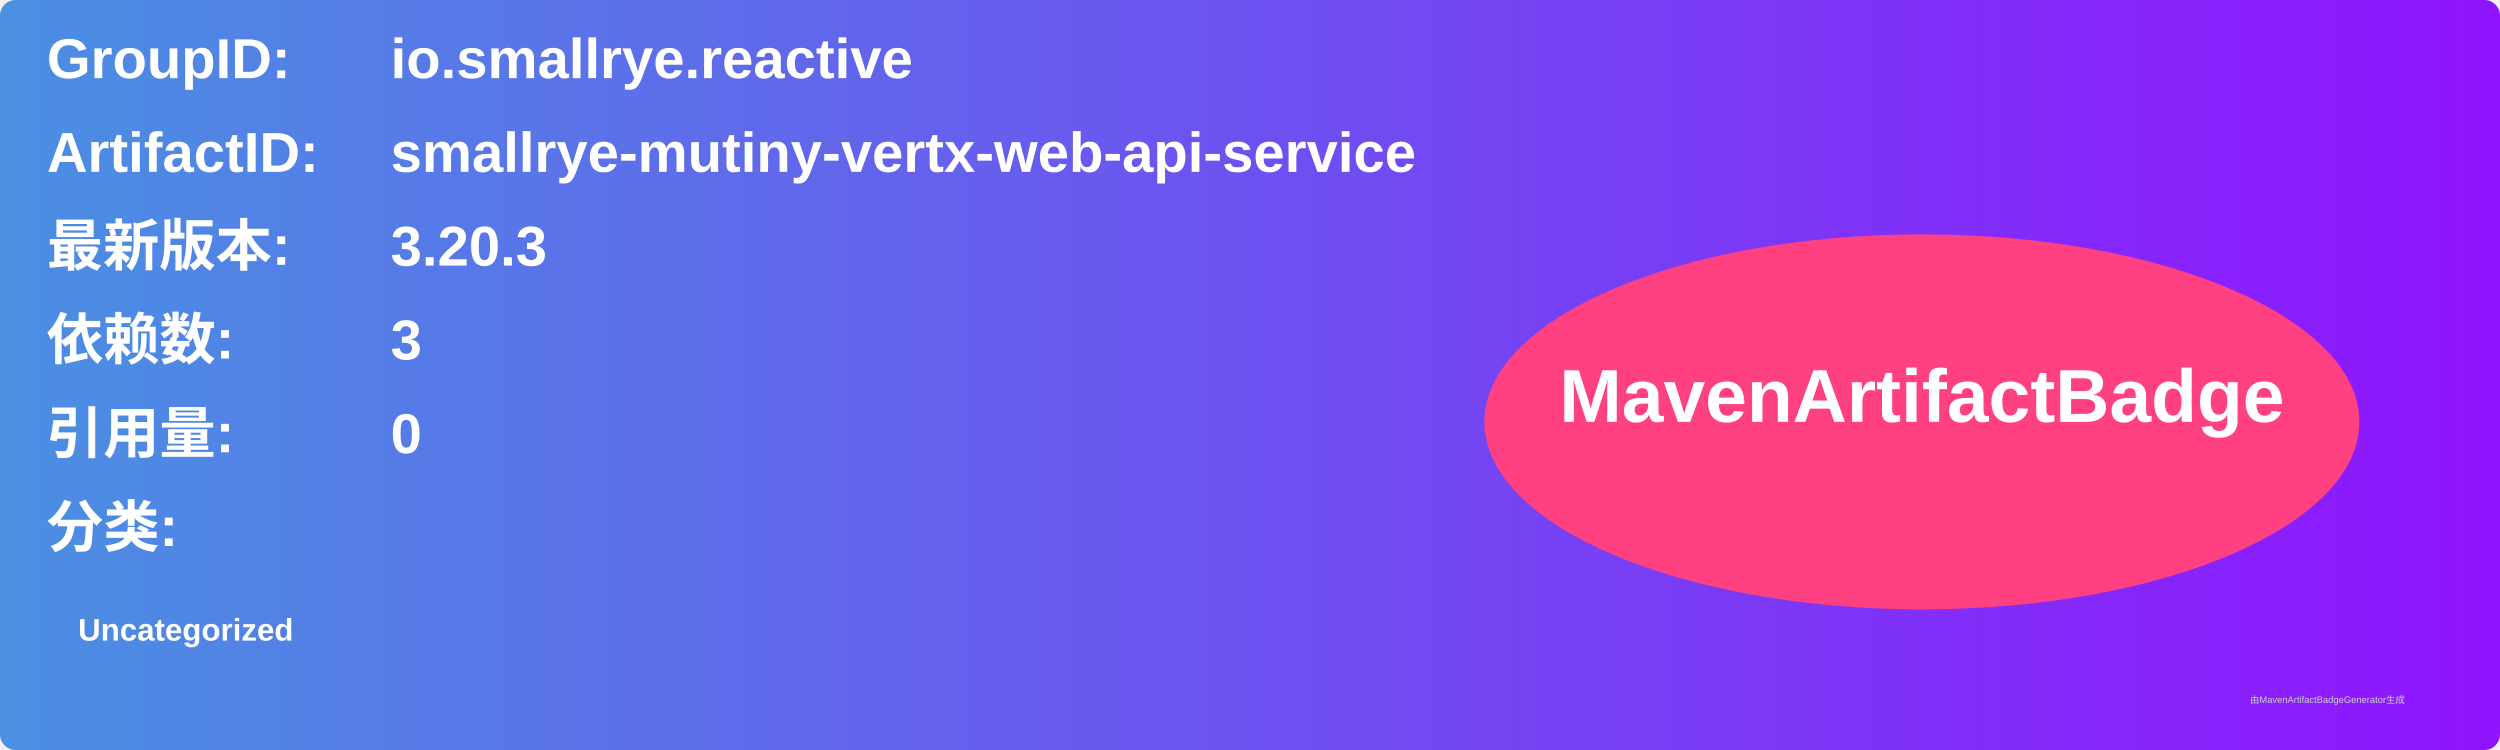
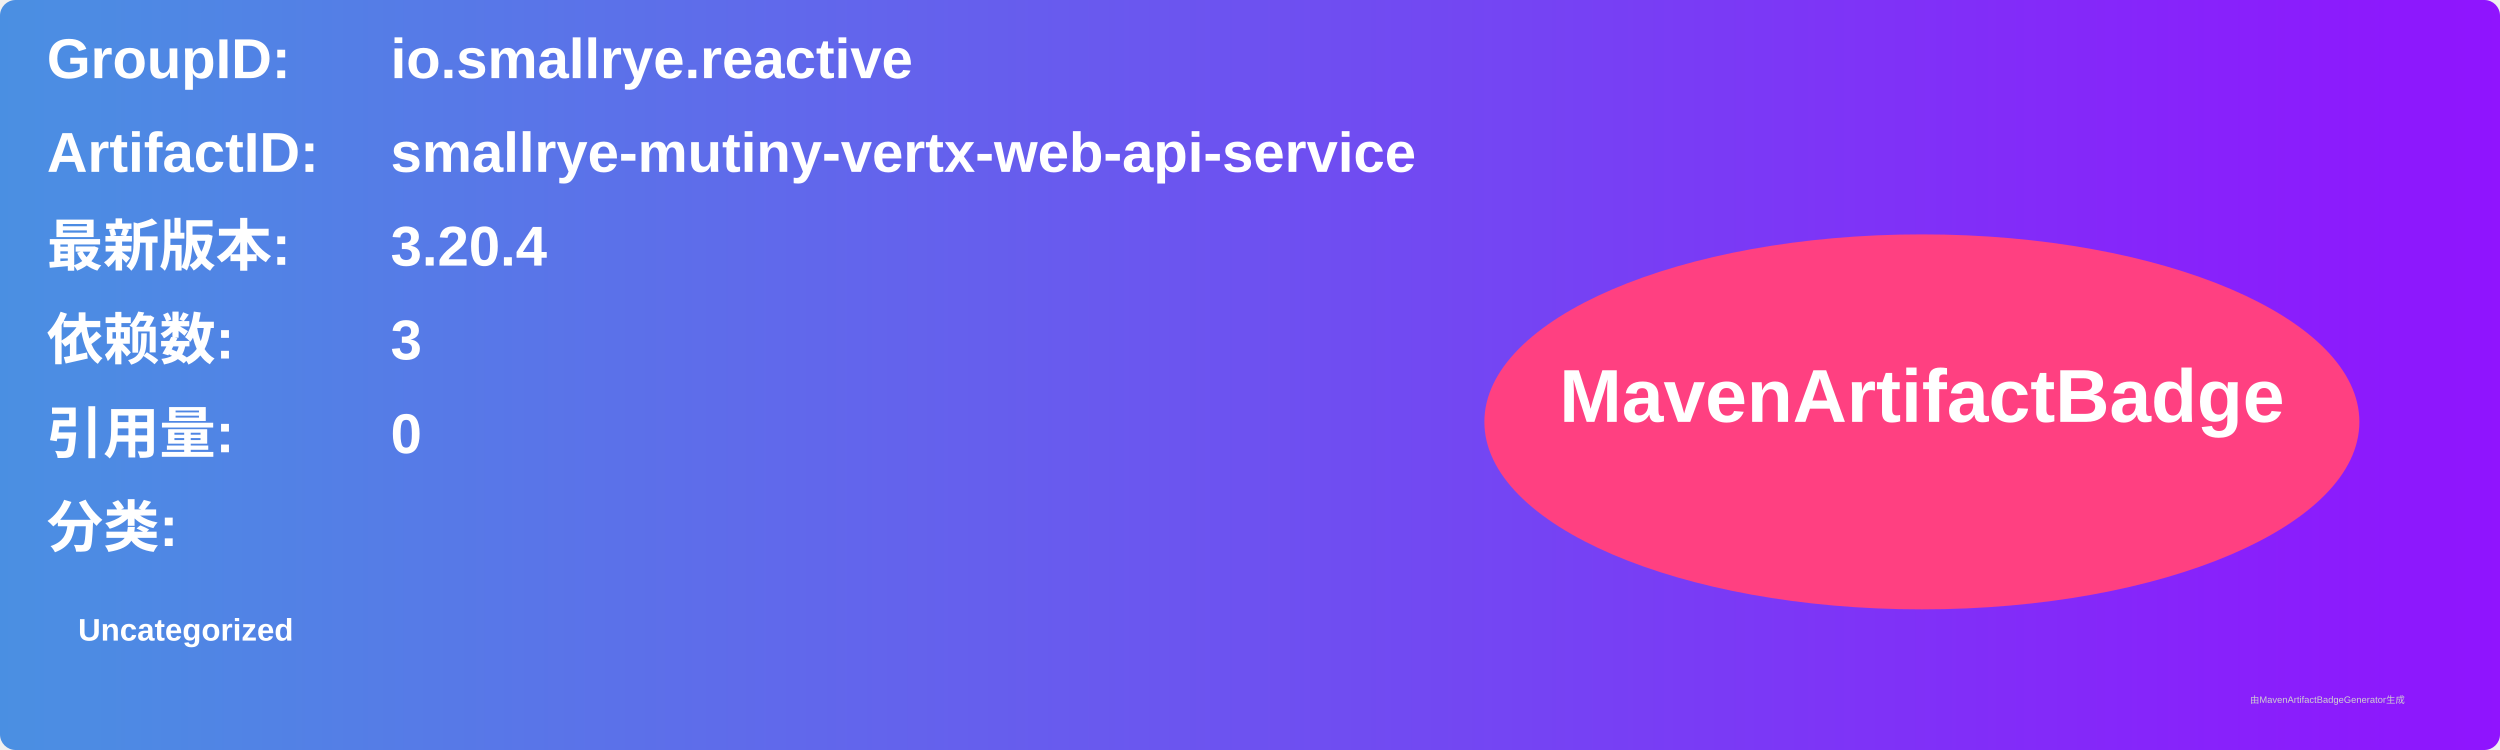
<svg xmlns="http://www.w3.org/2000/svg" width="800" height="240" viewBox="0 0 800 240">
  <linearGradient id="grad" x1="0%" y1="0%" x2="100%" y2="0%">
    <stop offset="0%" stop-color="#4a90e2" />
    <stop offset="100%" stop-color="#9013fe" />
  </linearGradient>
  <rect width="100%" height="100%" rx="5" ry="5" fill="url(#grad)" />
  <g transform="translate(15, 15)">
    <text x="0" y="10" font-family="Arial" font-size="18" fill="white" font-weight="bold" width="260">GroupID:</text>
    <text x="110" y="10" font-family="Arial" font-size="18" fill="white" font-weight="bold" width="460">io.smallrye.reactive</text>
    <text x="0" y="40" font-family="Arial" font-size="18" fill="white" font-weight="bold" width="260">ArtifactID:</text>
    <text x="110" y="40" font-family="Arial" font-size="18" fill="white" font-weight="bold" width="460">smallrye-mutiny-vertx-web-api-service</text>
    <text x="0" y="70" font-family="Arial" font-size="18" fill="white" font-weight="bold">最新版本:</text>
    <text x="110" y="70" font-family="Arial" font-size="18" fill="white" font-weight="bold">
-       <tspan font-weight="bold">3.20.3</tspan>
+       <tspan font-weight="bold">3.20.4</tspan>
    </text>
    <text x="0" y="100" font-family="Arial" font-size="18" fill="white" font-weight="bold">依赖数: </text>
    <text x="110" y="100" font-family="Arial" font-size="18" fill="white">
      <tspan font-weight="bold">3</tspan>
    </text>
    <text x="0" y="130" font-family="Arial" font-size="18" fill="white" font-weight="bold">引用量: </text>
    <text x="110" y="130" font-family="Arial" font-size="18" fill="white">
      <tspan font-weight="bold">0</tspan>
    </text>
    <text x="0" y="160" font-family="Arial" font-size="18" fill="white" font-weight="bold">分类:</text>
    <text x="10" y="190" font-family="Arial" font-size="10" fill="white">
      <tspan font-weight="bold">Uncategorized</tspan>
    </text>
    <ellipse cx="600" cy="120" rx="140" ry="60" fill="#ff4081" />
    <text x="600" y="120" text-anchor="middle" font-family="Arial" font-size="24" fill="white" font-weight="bold">MavenArtifactBadge</text>
  </g>
  <text x="720" y="225" font-family="Arial" font-size="3" fill="#d0d0d0">由MavenArtifactBadgeGenerator生成</text>
</svg>
